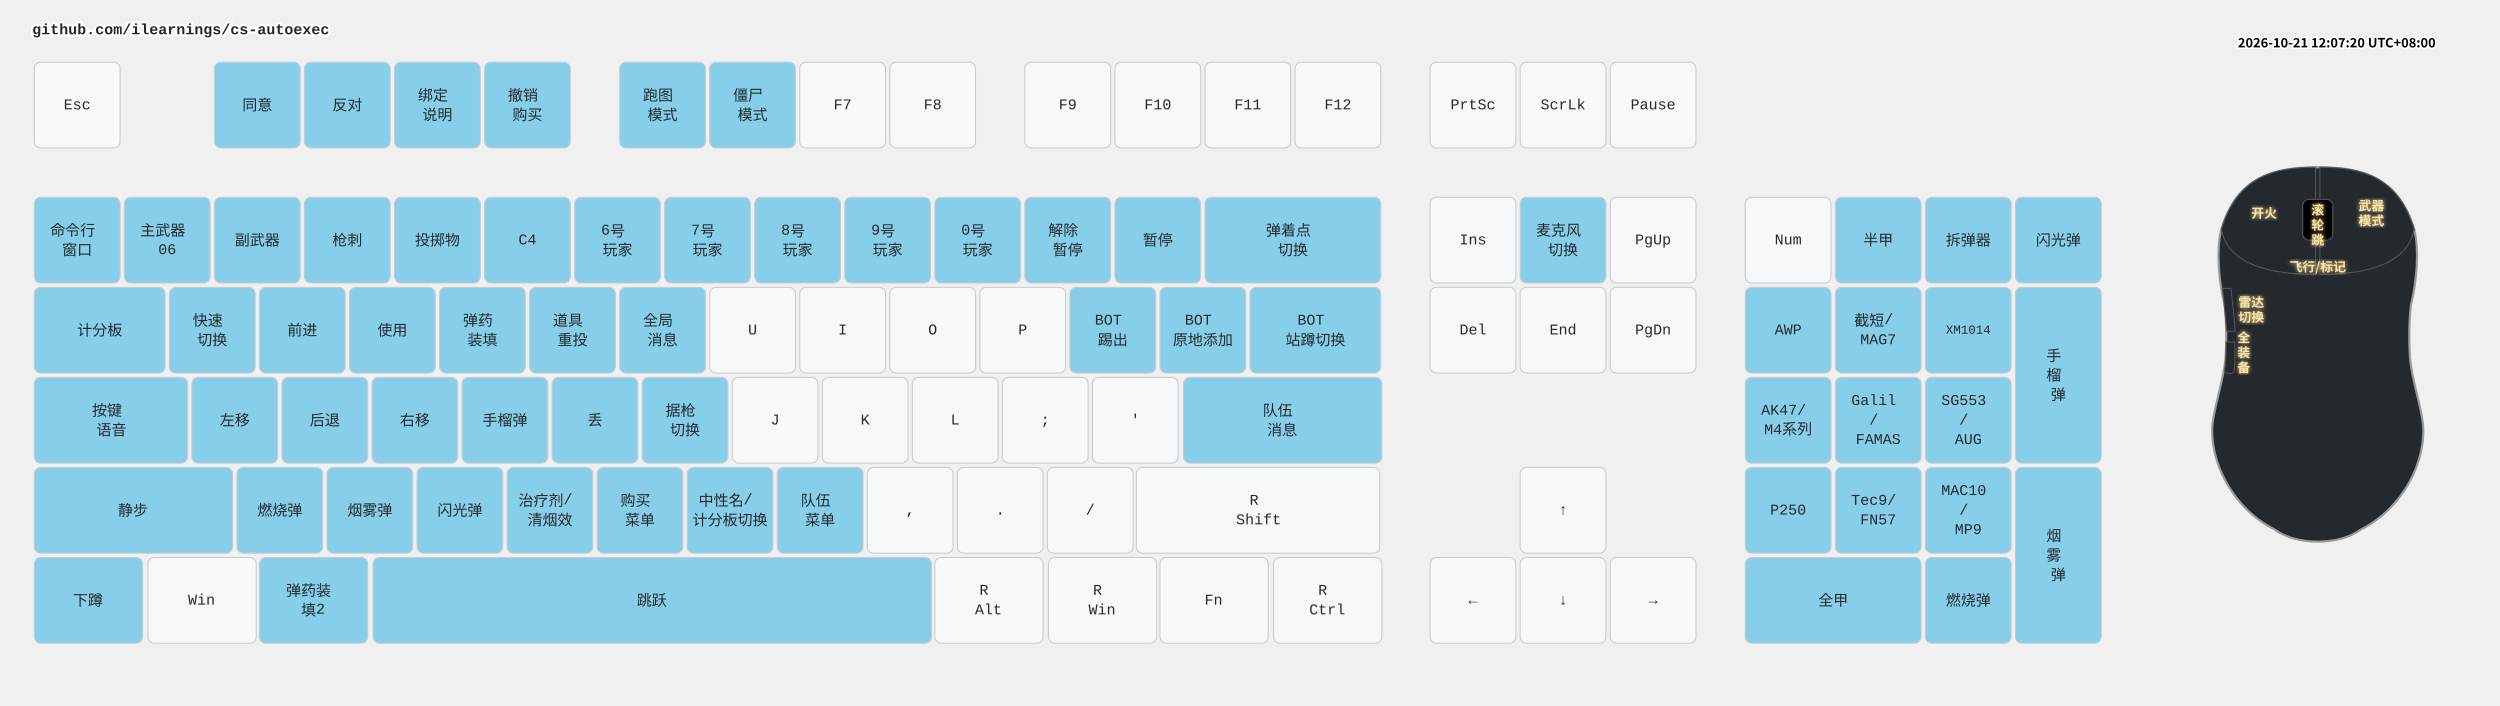
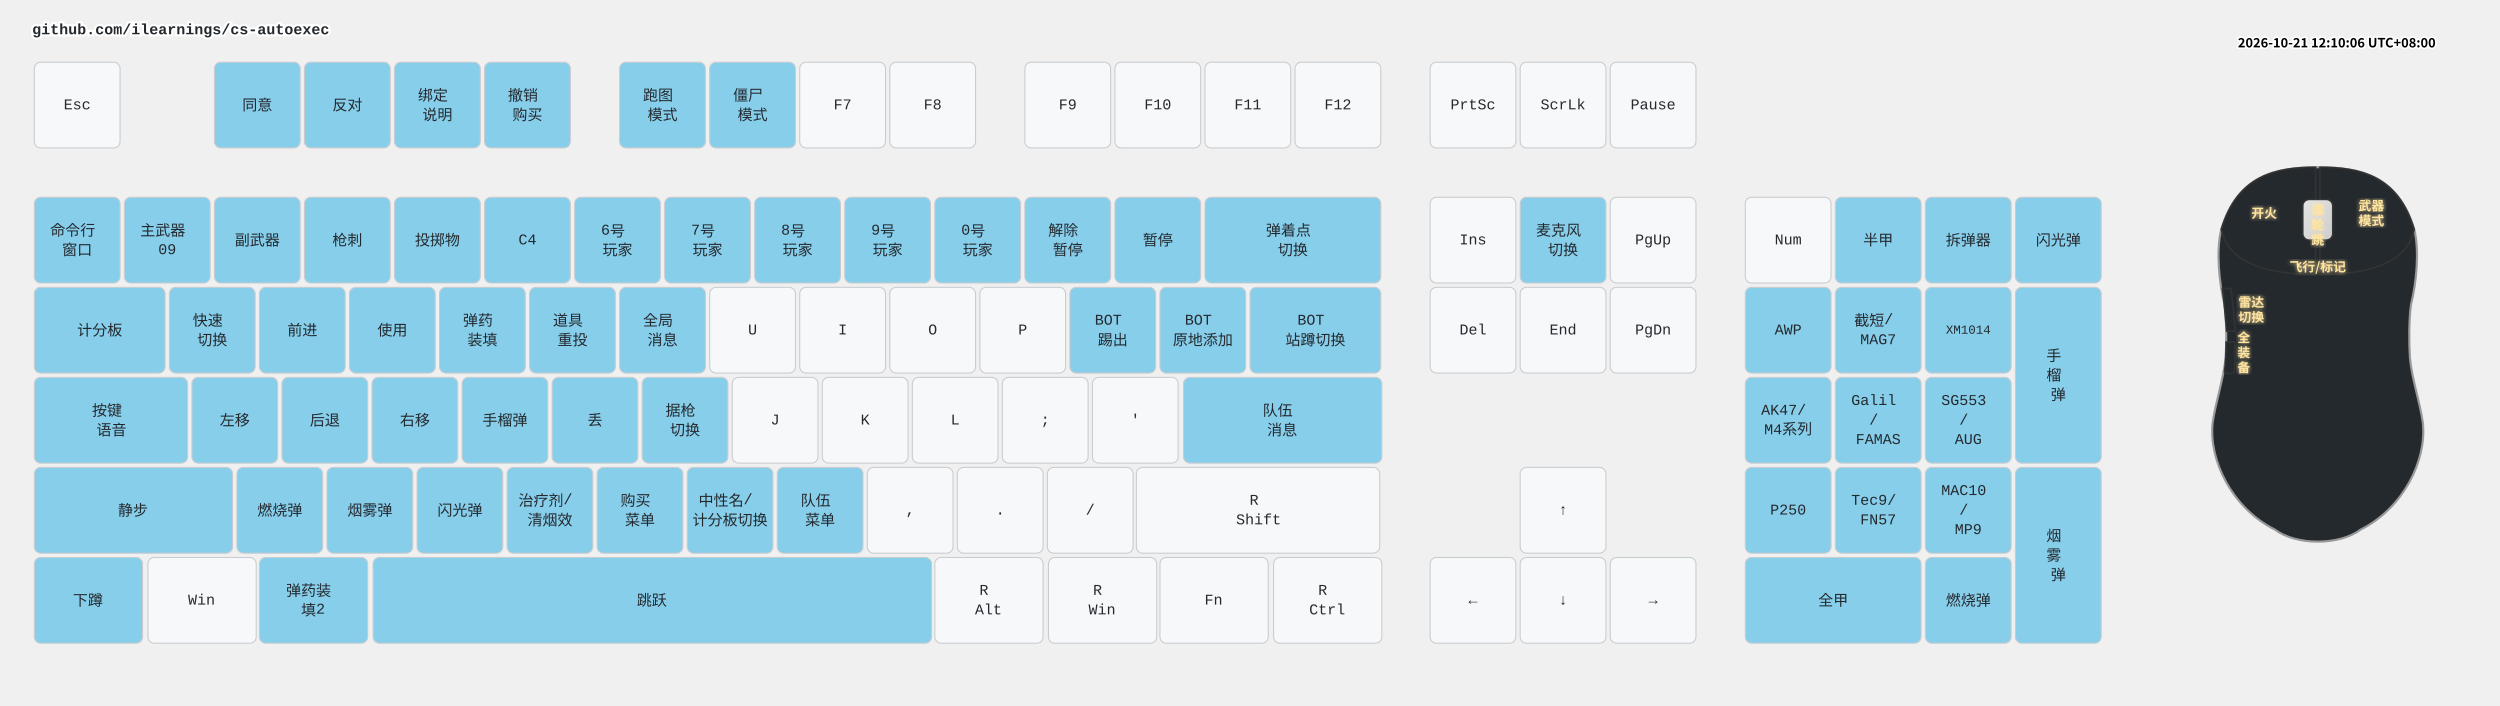
<svg xmlns="http://www.w3.org/2000/svg" width="2332" height="658" viewBox="0 0 2332 658" class="keymap">
  <style>/* inherit to force styles through use tags */
svg path {
    fill: inherit;
}

/* font and background color specifications */
svg.keymap {
    font-family: SFMono-Regular,Consolas,Liberation Mono,Menlo,monospace;
    font-size: 14px;
    font-kerning: normal;
    text-rendering: optimizeLegibility;
    fill: #24292e;
}

/* default key styling */
rect.key {
    fill: #f6f8fa;
}

rect.key, rect.combo {
    stroke: #c9cccf;
    stroke-width: 1;
}

/* default key side styling, only used is draw_key_sides is set */
rect.side {
    filter: brightness(90%);
}

/* color accent for combo boxes */
rect.combo, rect.combo-separate {
    fill: #cdf;
}

/* color accent for held keys */
rect.held, rect.combo.held {
    fill: #fdd;
}

/* color accent for ghost (optional) keys */
rect.ghost, rect.combo.ghost {
    stroke-dasharray: 4, 4;
    stroke-width: 2;
}

text {
    text-anchor: middle;
    dominant-baseline: middle;
}

/* styling for layer labels */
text.label {
    font-weight: bold;
    text-anchor: start;
    stroke: white;
    stroke-width: 4;
    paint-order: stroke;
}

/* styling for optional footer */
text.footer {
    text-anchor: end;
    dominant-baseline: auto;
    stroke: white;
    stroke-width: 4;
    paint-order: stroke;
}

/* styling for combo tap, and key non-tap label text */
text.combo, text.hold, text.shifted, text.left, text.right, text.tl, text.tr, text.bl, text.br {
    font-size: 11px;
}

text.hold, text.bl, text.br {
    text-anchor: middle;
    dominant-baseline: auto;
}

text.shifted, text.tl, text.tr {
    text-anchor: middle;
    dominant-baseline: hanging;
}

text.left, text.tl, text.bl {
    text-anchor: start;
}

text.right, text.tr, text.br {
    text-anchor: end;
}

text.layer-activator {
    text-decoration: underline;
}

/* styling for hold/shifted label text in combo box */
text.combo.hold, text.combo.shifted, text.combo.left, text.combo.right {
    font-size: 8px;
}

/* lighter symbol for transparent keys */
text.trans {
    fill: #7b7e81;
}

/* styling for combo dendrons */
path.combo {
    stroke-width: 1;
    stroke: gray;
    fill: none;
}

/* Start Tabler Icons Cleanup */
/* cannot use height/width with glyphs */
.icon-tabler &gt; path {
    fill: inherit;
    stroke: inherit;
    stroke-width: 2;
}
/* hide tabler's default box */
.icon-tabler &gt; path[stroke="none"][fill="none"] {
    visibility: hidden;
}
/* End Tabler Icons Cleanup */

.key .legend {
  font-weight: bold;
}
rect.key.bound {
  fill: #87CEEB;
}
.layer-header {
  font-family: "Microsoft YaHei", "Noto Sans CJK SC", sans-serif !important;
  font-weight: bold;
}
</style>
  <g transform="translate(30, 0)" class="layer-github.com/ilearnings/cs-autoexec">
    <text x="0" y="28" class="label" id="github.comilearningscs-autoexec">github.com/ilearnings/cs-autoexec</text>
    <g transform="translate(0, 56)">
      <g transform="translate(42, 42)" class="key keypos-0">
        <rect rx="6" ry="6" x="-40" y="-40" width="80" height="80" class="key" />
        <text x="0" y="0" class="key tap">Esc</text>
      </g>
      <g transform="translate(210, 42)" class="key bound keypos-1">
        <rect rx="6" ry="6" x="-40" y="-40" width="80" height="80" class="key bound" />
        <text x="0" y="0" class="key bound tap">同意</text>
      </g>
      <g transform="translate(294, 42)" class="key bound keypos-2">
        <rect rx="6" ry="6" x="-40" y="-40" width="80" height="80" class="key bound" />
        <text x="0" y="0" class="key bound tap">反对</text>
      </g>
      <g transform="translate(378, 42)" class="key bound keypos-3">
        <rect rx="6" ry="6" x="-40" y="-40" width="80" height="80" class="key bound" />
        <text x="0" y="0" class="key bound tap">
          <tspan x="0" dy="-0.65em">绑定</tspan>
          <tspan x="0" dy="1.3em">说明</tspan>
        </text>
      </g>
      <g transform="translate(462, 42)" class="key bound keypos-4">
        <rect rx="6" ry="6" x="-40" y="-40" width="80" height="80" class="key bound" />
        <text x="0" y="0" class="key bound tap">
          <tspan x="0" dy="-0.65em">撤销</tspan>
          <tspan x="0" dy="1.3em">购买</tspan>
        </text>
      </g>
      <g transform="translate(588, 42)" class="key bound keypos-5">
        <rect rx="6" ry="6" x="-40" y="-40" width="80" height="80" class="key bound" />
        <text x="0" y="0" class="key bound tap">
          <tspan x="0" dy="-0.65em">跑图</tspan>
          <tspan x="0" dy="1.3em">模式</tspan>
        </text>
      </g>
      <g transform="translate(672, 42)" class="key bound keypos-6">
        <rect rx="6" ry="6" x="-40" y="-40" width="80" height="80" class="key bound" />
        <text x="0" y="0" class="key bound tap">
          <tspan x="0" dy="-0.65em">僵尸</tspan>
          <tspan x="0" dy="1.3em">模式</tspan>
        </text>
      </g>
      <g transform="translate(756, 42)" class="key keypos-7">
        <rect rx="6" ry="6" x="-40" y="-40" width="80" height="80" class="key" />
        <text x="0" y="0" class="key tap">F7</text>
      </g>
      <g transform="translate(840, 42)" class="key keypos-8">
        <rect rx="6" ry="6" x="-40" y="-40" width="80" height="80" class="key" />
        <text x="0" y="0" class="key tap">F8</text>
      </g>
      <g transform="translate(966, 42)" class="key keypos-9">
        <rect rx="6" ry="6" x="-40" y="-40" width="80" height="80" class="key" />
        <text x="0" y="0" class="key tap">F9</text>
      </g>
      <g transform="translate(1050, 42)" class="key keypos-10">
        <rect rx="6" ry="6" x="-40" y="-40" width="80" height="80" class="key" />
        <text x="0" y="0" class="key tap">F10</text>
      </g>
      <g transform="translate(1134, 42)" class="key keypos-11">
        <rect rx="6" ry="6" x="-40" y="-40" width="80" height="80" class="key" />
        <text x="0" y="0" class="key tap">F11</text>
      </g>
      <g transform="translate(1218, 42)" class="key keypos-12">
        <rect rx="6" ry="6" x="-40" y="-40" width="80" height="80" class="key" />
        <text x="0" y="0" class="key tap">F12</text>
      </g>
      <g transform="translate(1344, 42)" class="key keypos-13">
        <rect rx="6" ry="6" x="-40" y="-40" width="80" height="80" class="key" />
        <text x="0" y="0" class="key tap">PrtSc</text>
      </g>
      <g transform="translate(1428, 42)" class="key keypos-14">
        <rect rx="6" ry="6" x="-40" y="-40" width="80" height="80" class="key" />
        <text x="0" y="0" class="key tap">ScrLk</text>
      </g>
      <g transform="translate(1512, 42)" class="key keypos-15">
        <rect rx="6" ry="6" x="-40" y="-40" width="80" height="80" class="key" />
        <text x="0" y="0" class="key tap">Pause</text>
      </g>
      <g transform="translate(42, 168)" class="key bound keypos-16">
        <rect rx="6" ry="6" x="-40" y="-40" width="80" height="80" class="key bound" />
        <text x="0" y="0" class="key bound tap">
          <tspan x="0" dy="-0.65em">命令行</tspan>
          <tspan x="0" dy="1.3em">窗口</tspan>
        </text>
      </g>
      <g transform="translate(126, 168)" class="key bound keypos-17">
        <rect rx="6" ry="6" x="-40" y="-40" width="80" height="80" class="key bound" />
        <text x="0" y="0" class="key bound tap">
          <tspan x="0" dy="-0.65em">主武器</tspan>
-           <tspan x="0" dy="1.3em">06</tspan>
+           <tspan x="0" dy="1.3em">09</tspan>
        </text>
      </g>
      <g transform="translate(210, 168)" class="key bound keypos-18">
        <rect rx="6" ry="6" x="-40" y="-40" width="80" height="80" class="key bound" />
        <text x="0" y="0" class="key bound tap">副武器</text>
      </g>
      <g transform="translate(294, 168)" class="key bound keypos-19">
        <rect rx="6" ry="6" x="-40" y="-40" width="80" height="80" class="key bound" />
        <text x="0" y="0" class="key bound tap">枪刺</text>
      </g>
      <g transform="translate(378, 168)" class="key bound keypos-20">
        <rect rx="6" ry="6" x="-40" y="-40" width="80" height="80" class="key bound" />
        <text x="0" y="0" class="key bound tap">投掷物</text>
      </g>
      <g transform="translate(462, 168)" class="key bound keypos-21">
        <rect rx="6" ry="6" x="-40" y="-40" width="80" height="80" class="key bound" />
        <text x="0" y="0" class="key bound tap">C4</text>
      </g>
      <g transform="translate(546, 168)" class="key bound keypos-22">
        <rect rx="6" ry="6" x="-40" y="-40" width="80" height="80" class="key bound" />
        <text x="0" y="0" class="key bound tap">
          <tspan x="0" dy="-0.65em">6号</tspan>
          <tspan x="0" dy="1.3em">玩家</tspan>
        </text>
      </g>
      <g transform="translate(630, 168)" class="key bound keypos-23">
        <rect rx="6" ry="6" x="-40" y="-40" width="80" height="80" class="key bound" />
        <text x="0" y="0" class="key bound tap">
          <tspan x="0" dy="-0.65em">7号</tspan>
          <tspan x="0" dy="1.3em">玩家</tspan>
        </text>
      </g>
      <g transform="translate(714, 168)" class="key bound keypos-24">
        <rect rx="6" ry="6" x="-40" y="-40" width="80" height="80" class="key bound" />
        <text x="0" y="0" class="key bound tap">
          <tspan x="0" dy="-0.65em">8号</tspan>
          <tspan x="0" dy="1.3em">玩家</tspan>
        </text>
      </g>
      <g transform="translate(798, 168)" class="key bound keypos-25">
        <rect rx="6" ry="6" x="-40" y="-40" width="80" height="80" class="key bound" />
        <text x="0" y="0" class="key bound tap">
          <tspan x="0" dy="-0.65em">9号</tspan>
          <tspan x="0" dy="1.3em">玩家</tspan>
        </text>
      </g>
      <g transform="translate(882, 168)" class="key bound keypos-26">
        <rect rx="6" ry="6" x="-40" y="-40" width="80" height="80" class="key bound" />
        <text x="0" y="0" class="key bound tap">
          <tspan x="0" dy="-0.65em">0号</tspan>
          <tspan x="0" dy="1.3em">玩家</tspan>
        </text>
      </g>
      <g transform="translate(966, 168)" class="key bound keypos-27">
        <rect rx="6" ry="6" x="-40" y="-40" width="80" height="80" class="key bound" />
        <text x="0" y="0" class="key bound tap">
          <tspan x="0" dy="-0.65em">解除</tspan>
          <tspan x="0" dy="1.3em">暂停</tspan>
        </text>
      </g>
      <g transform="translate(1050, 168)" class="key bound keypos-28">
        <rect rx="6" ry="6" x="-40" y="-40" width="80" height="80" class="key bound" />
        <text x="0" y="0" class="key bound tap">暂停</text>
      </g>
      <g transform="translate(1176, 168)" class="key bound keypos-29">
        <rect rx="6" ry="6" x="-82" y="-40" width="164" height="80" class="key bound" />
        <text x="0" y="0" class="key bound tap">
          <tspan x="0" dy="-0.65em">弹着点</tspan>
          <tspan x="0" dy="1.3em">切换</tspan>
        </text>
      </g>
      <g transform="translate(1344, 168)" class="key keypos-30">
        <rect rx="6" ry="6" x="-40" y="-40" width="80" height="80" class="key" />
        <text x="0" y="0" class="key tap">Ins</text>
      </g>
      <g transform="translate(1428, 168)" class="key bound keypos-31">
        <rect rx="6" ry="6" x="-40" y="-40" width="80" height="80" class="key bound" />
        <text x="0" y="0" class="key bound tap">
          <tspan x="0" dy="-0.65em">麦克风</tspan>
          <tspan x="0" dy="1.3em">切换</tspan>
        </text>
      </g>
      <g transform="translate(1512, 168)" class="key keypos-32">
        <rect rx="6" ry="6" x="-40" y="-40" width="80" height="80" class="key" />
        <text x="0" y="0" class="key tap">PgUp</text>
      </g>
      <g transform="translate(1638, 168)" class="key keypos-33">
        <rect rx="6" ry="6" x="-40" y="-40" width="80" height="80" class="key" />
        <text x="0" y="0" class="key tap">Num</text>
      </g>
      <g transform="translate(1722, 168)" class="key bound keypos-34">
        <rect rx="6" ry="6" x="-40" y="-40" width="80" height="80" class="key bound" />
        <text x="0" y="0" class="key bound tap">半甲</text>
      </g>
      <g transform="translate(1806, 168)" class="key bound keypos-35">
        <rect rx="6" ry="6" x="-40" y="-40" width="80" height="80" class="key bound" />
        <text x="0" y="0" class="key bound tap">拆弹器</text>
      </g>
      <g transform="translate(1890, 168)" class="key bound keypos-36">
        <rect rx="6" ry="6" x="-40" y="-40" width="80" height="80" class="key bound" />
        <text x="0" y="0" class="key bound tap">闪光弹</text>
      </g>
      <g transform="translate(63, 252)" class="key bound keypos-37">
        <rect rx="6" ry="6" x="-61" y="-40" width="122" height="80" class="key bound" />
        <text x="0" y="0" class="key bound tap">计分板</text>
      </g>
      <g transform="translate(168, 252)" class="key bound keypos-38">
        <rect rx="6" ry="6" x="-40" y="-40" width="80" height="80" class="key bound" />
        <text x="0" y="0" class="key bound tap">
          <tspan x="0" dy="-0.65em">快速</tspan>
          <tspan x="0" dy="1.3em">切换</tspan>
        </text>
      </g>
      <g transform="translate(252, 252)" class="key bound keypos-39">
        <rect rx="6" ry="6" x="-40" y="-40" width="80" height="80" class="key bound" />
        <text x="0" y="0" class="key bound tap">前进</text>
      </g>
      <g transform="translate(336, 252)" class="key bound keypos-40">
        <rect rx="6" ry="6" x="-40" y="-40" width="80" height="80" class="key bound" />
        <text x="0" y="0" class="key bound tap">使用</text>
      </g>
      <g transform="translate(420, 252)" class="key bound keypos-41">
        <rect rx="6" ry="6" x="-40" y="-40" width="80" height="80" class="key bound" />
        <text x="0" y="0" class="key bound tap">
          <tspan x="0" dy="-0.65em">弹药</tspan>
          <tspan x="0" dy="1.3em">装填</tspan>
        </text>
      </g>
      <g transform="translate(504, 252)" class="key bound keypos-42">
        <rect rx="6" ry="6" x="-40" y="-40" width="80" height="80" class="key bound" />
        <text x="0" y="0" class="key bound tap">
          <tspan x="0" dy="-0.65em">道具</tspan>
          <tspan x="0" dy="1.3em">重投</tspan>
        </text>
      </g>
      <g transform="translate(588, 252)" class="key bound keypos-43">
        <rect rx="6" ry="6" x="-40" y="-40" width="80" height="80" class="key bound" />
        <text x="0" y="0" class="key bound tap">
          <tspan x="0" dy="-0.65em">全局</tspan>
          <tspan x="0" dy="1.3em">消息</tspan>
        </text>
      </g>
      <g transform="translate(672, 252)" class="key keypos-44">
        <rect rx="6" ry="6" x="-40" y="-40" width="80" height="80" class="key" />
        <text x="0" y="0" class="key tap">U</text>
      </g>
      <g transform="translate(756, 252)" class="key keypos-45">
        <rect rx="6" ry="6" x="-40" y="-40" width="80" height="80" class="key" />
        <text x="0" y="0" class="key tap">I</text>
      </g>
      <g transform="translate(840, 252)" class="key keypos-46">
        <rect rx="6" ry="6" x="-40" y="-40" width="80" height="80" class="key" />
        <text x="0" y="0" class="key tap">O</text>
      </g>
      <g transform="translate(924, 252)" class="key keypos-47">
        <rect rx="6" ry="6" x="-40" y="-40" width="80" height="80" class="key" />
        <text x="0" y="0" class="key tap">P</text>
      </g>
      <g transform="translate(1008, 252)" class="key bound keypos-48">
        <rect rx="6" ry="6" x="-40" y="-40" width="80" height="80" class="key bound" />
        <text x="0" y="0" class="key bound tap">
          <tspan x="0" dy="-0.65em">BOT</tspan>
          <tspan x="0" dy="1.3em">踢出</tspan>
        </text>
      </g>
      <g transform="translate(1092, 252)" class="key bound keypos-49">
        <rect rx="6" ry="6" x="-40" y="-40" width="80" height="80" class="key bound" />
        <text x="0" y="0" class="key bound tap">
          <tspan x="0" dy="-0.65em">BOT</tspan>
          <tspan x="0" dy="1.3em">原地添加</tspan>
        </text>
      </g>
      <g transform="translate(1197, 252)" class="key bound keypos-50">
        <rect rx="6" ry="6" x="-61" y="-40" width="122" height="80" class="key bound" />
        <text x="0" y="0" class="key bound tap">
          <tspan x="0" dy="-0.65em">BOT</tspan>
          <tspan x="0" dy="1.3em">站蹲切换</tspan>
        </text>
      </g>
      <g transform="translate(1344, 252)" class="key keypos-51">
        <rect rx="6" ry="6" x="-40" y="-40" width="80" height="80" class="key" />
        <text x="0" y="0" class="key tap">Del</text>
      </g>
      <g transform="translate(1428, 252)" class="key keypos-52">
        <rect rx="6" ry="6" x="-40" y="-40" width="80" height="80" class="key" />
        <text x="0" y="0" class="key tap">End</text>
      </g>
      <g transform="translate(1512, 252)" class="key keypos-53">
        <rect rx="6" ry="6" x="-40" y="-40" width="80" height="80" class="key" />
        <text x="0" y="0" class="key tap">PgDn</text>
      </g>
      <g transform="translate(1638, 252)" class="key bound keypos-54">
        <rect rx="6" ry="6" x="-40" y="-40" width="80" height="80" class="key bound" />
        <text x="0" y="0" class="key bound tap">AWP</text>
      </g>
      <g transform="translate(1722, 252)" class="key bound keypos-55">
        <rect rx="6" ry="6" x="-40" y="-40" width="80" height="80" class="key bound" />
        <text x="0" y="0" class="key bound tap">
          <tspan x="0" dy="-0.65em">截短/</tspan>
          <tspan x="0" dy="1.3em">MAG7</tspan>
        </text>
      </g>
      <g transform="translate(1806, 252)" class="key bound keypos-56">
        <rect rx="6" ry="6" x="-40" y="-40" width="80" height="80" class="key bound" />
        <text x="0" y="0" class="key bound tap">
          <tspan style="font-size: 83%">XM1014</tspan>
        </text>
      </g>
      <g transform="translate(1890, 294)" class="key bound keypos-57">
        <rect rx="6" ry="6" x="-40" y="-82" width="80" height="164" class="key bound" />
        <text x="0" y="0" class="key bound tap">
          <tspan x="0" dy="-1.3em">手</tspan>
          <tspan x="0" dy="1.3em">榴</tspan>
          <tspan x="0" dy="1.3em">弹</tspan>
        </text>
      </g>
      <g transform="translate(74, 336)" class="key bound keypos-58">
        <rect rx="6" ry="6" x="-72" y="-40" width="143" height="80" class="key bound" />
        <text x="0" y="0" class="key bound tap">
          <tspan x="0" dy="-0.65em">按键</tspan>
          <tspan x="0" dy="1.3em">语音</tspan>
        </text>
      </g>
      <g transform="translate(189, 336)" class="key bound keypos-59">
        <rect rx="6" ry="6" x="-40" y="-40" width="80" height="80" class="key bound" />
        <text x="0" y="0" class="key bound tap">左移</text>
      </g>
      <g transform="translate(273, 336)" class="key bound keypos-60">
        <rect rx="6" ry="6" x="-40" y="-40" width="80" height="80" class="key bound" />
        <text x="0" y="0" class="key bound tap">后退</text>
      </g>
      <g transform="translate(357, 336)" class="key bound keypos-61">
        <rect rx="6" ry="6" x="-40" y="-40" width="80" height="80" class="key bound" />
        <text x="0" y="0" class="key bound tap">右移</text>
      </g>
      <g transform="translate(441, 336)" class="key bound keypos-62">
        <rect rx="6" ry="6" x="-40" y="-40" width="80" height="80" class="key bound" />
        <text x="0" y="0" class="key bound tap">手榴弹</text>
      </g>
      <g transform="translate(525, 336)" class="key bound keypos-63">
        <rect rx="6" ry="6" x="-40" y="-40" width="80" height="80" class="key bound" />
        <text x="0" y="0" class="key bound tap">丢</text>
      </g>
      <g transform="translate(609, 336)" class="key bound keypos-64">
        <rect rx="6" ry="6" x="-40" y="-40" width="80" height="80" class="key bound" />
        <text x="0" y="0" class="key bound tap">
          <tspan x="0" dy="-0.65em">据枪</tspan>
          <tspan x="0" dy="1.3em">切换</tspan>
        </text>
      </g>
      <g transform="translate(693, 336)" class="key keypos-65">
        <rect rx="6" ry="6" x="-40" y="-40" width="80" height="80" class="key" />
        <text x="0" y="0" class="key tap">J</text>
      </g>
      <g transform="translate(777, 336)" class="key keypos-66">
        <rect rx="6" ry="6" x="-40" y="-40" width="80" height="80" class="key" />
        <text x="0" y="0" class="key tap">K</text>
      </g>
      <g transform="translate(861, 336)" class="key keypos-67">
        <rect rx="6" ry="6" x="-40" y="-40" width="80" height="80" class="key" />
        <text x="0" y="0" class="key tap">L</text>
      </g>
      <g transform="translate(945, 336)" class="key keypos-68">
        <rect rx="6" ry="6" x="-40" y="-40" width="80" height="80" class="key" />
        <text x="0" y="0" class="key tap">;</text>
      </g>
      <g transform="translate(1029, 336)" class="key keypos-69">
        <rect rx="6" ry="6" x="-40" y="-40" width="80" height="80" class="key" />
        <text x="0" y="0" class="key tap">'</text>
      </g>
      <g transform="translate(1166, 336)" class="key bound keypos-70">
        <rect rx="6" ry="6" x="-92" y="-40" width="185" height="80" class="key bound" />
        <text x="0" y="0" class="key bound tap">
          <tspan x="0" dy="-0.65em">队伍</tspan>
          <tspan x="0" dy="1.3em">消息</tspan>
        </text>
      </g>
      <g transform="translate(1638, 336)" class="key bound keypos-71">
        <rect rx="6" ry="6" x="-40" y="-40" width="80" height="80" class="key bound" />
        <text x="0" y="0" class="key bound tap">
          <tspan x="0" dy="-0.65em">AK47/</tspan>
          <tspan x="0" dy="1.3em">M4系列</tspan>
        </text>
      </g>
      <g transform="translate(1722, 336)" class="key bound keypos-72">
        <rect rx="6" ry="6" x="-40" y="-40" width="80" height="80" class="key bound" />
        <text x="0" y="0" class="key bound tap">
          <tspan x="0" dy="-1.3em">Galil</tspan>
          <tspan x="0" dy="1.3em">/</tspan>
          <tspan x="0" dy="1.3em">FAMAS</tspan>
        </text>
      </g>
      <g transform="translate(1806, 336)" class="key bound keypos-73">
        <rect rx="6" ry="6" x="-40" y="-40" width="80" height="80" class="key bound" />
        <text x="0" y="0" class="key bound tap">
          <tspan x="0" dy="-1.3em">SG553</tspan>
          <tspan x="0" dy="1.3em">/</tspan>
          <tspan x="0" dy="1.3em">AUG</tspan>
        </text>
      </g>
      <g transform="translate(94, 420)" class="key bound keypos-74">
        <rect rx="6" ry="6" x="-92" y="-40" width="185" height="80" class="key bound" />
        <text x="0" y="0" class="key bound tap">静步</text>
      </g>
      <g transform="translate(231, 420)" class="key bound keypos-75">
        <rect rx="6" ry="6" x="-40" y="-40" width="80" height="80" class="key bound" />
        <text x="0" y="0" class="key bound tap">燃烧弹</text>
      </g>
      <g transform="translate(315, 420)" class="key bound keypos-76">
        <rect rx="6" ry="6" x="-40" y="-40" width="80" height="80" class="key bound" />
        <text x="0" y="0" class="key bound tap">烟雾弹</text>
      </g>
      <g transform="translate(399, 420)" class="key bound keypos-77">
        <rect rx="6" ry="6" x="-40" y="-40" width="80" height="80" class="key bound" />
        <text x="0" y="0" class="key bound tap">闪光弹</text>
      </g>
      <g transform="translate(483, 420)" class="key bound keypos-78">
        <rect rx="6" ry="6" x="-40" y="-40" width="80" height="80" class="key bound" />
        <text x="0" y="0" class="key bound tap">
          <tspan x="0" dy="-0.65em">治疗剂/</tspan>
          <tspan x="0" dy="1.3em">清烟效</tspan>
        </text>
      </g>
      <g transform="translate(567, 420)" class="key bound keypos-79">
        <rect rx="6" ry="6" x="-40" y="-40" width="80" height="80" class="key bound" />
        <text x="0" y="0" class="key bound tap">
          <tspan x="0" dy="-0.65em">购买</tspan>
          <tspan x="0" dy="1.3em">菜单</tspan>
        </text>
      </g>
      <g transform="translate(651, 420)" class="key bound keypos-80">
        <rect rx="6" ry="6" x="-40" y="-40" width="80" height="80" class="key bound" />
        <text x="0" y="0" class="key bound tap">
          <tspan x="0" dy="-0.65em">中性名/</tspan>
          <tspan x="0" dy="1.3em">计分板切换</tspan>
        </text>
      </g>
      <g transform="translate(735, 420)" class="key bound keypos-81">
        <rect rx="6" ry="6" x="-40" y="-40" width="80" height="80" class="key bound" />
        <text x="0" y="0" class="key bound tap">
          <tspan x="0" dy="-0.65em">队伍</tspan>
          <tspan x="0" dy="1.3em">菜单</tspan>
        </text>
      </g>
      <g transform="translate(819, 420)" class="key keypos-82">
        <rect rx="6" ry="6" x="-40" y="-40" width="80" height="80" class="key" />
        <text x="0" y="0" class="key tap">,</text>
      </g>
      <g transform="translate(903, 420)" class="key keypos-83">
        <rect rx="6" ry="6" x="-40" y="-40" width="80" height="80" class="key" />
        <text x="0" y="0" class="key tap">.</text>
      </g>
      <g transform="translate(987, 420)" class="key keypos-84">
        <rect rx="6" ry="6" x="-40" y="-40" width="80" height="80" class="key" />
        <text x="0" y="0" class="key tap">/</text>
      </g>
      <g transform="translate(1144, 420)" class="key keypos-85">
        <rect rx="6" ry="6" x="-114" y="-40" width="227" height="80" class="key" />
        <text x="0" y="0" class="key tap">
          <tspan x="0" dy="-0.65em">R</tspan>
          <tspan x="0" dy="1.3em">Shift</tspan>
        </text>
      </g>
      <g transform="translate(1428, 420)" class="key keypos-86">
        <rect rx="6" ry="6" x="-40" y="-40" width="80" height="80" class="key" />
        <text x="0" y="0" class="key tap">↑</text>
      </g>
      <g transform="translate(1638, 420)" class="key bound keypos-87">
        <rect rx="6" ry="6" x="-40" y="-40" width="80" height="80" class="key bound" />
        <text x="0" y="0" class="key bound tap">P250</text>
      </g>
      <g transform="translate(1722, 420)" class="key bound keypos-88">
        <rect rx="6" ry="6" x="-40" y="-40" width="80" height="80" class="key bound" />
        <text x="0" y="0" class="key bound tap">
          <tspan x="0" dy="-0.65em">Tec9/</tspan>
          <tspan x="0" dy="1.3em">FN57</tspan>
        </text>
      </g>
      <g transform="translate(1806, 420)" class="key bound keypos-89">
        <rect rx="6" ry="6" x="-40" y="-40" width="80" height="80" class="key bound" />
        <text x="0" y="0" class="key bound tap">
          <tspan x="0" dy="-1.3em">MAC10</tspan>
          <tspan x="0" dy="1.3em">/</tspan>
          <tspan x="0" dy="1.3em">MP9</tspan>
        </text>
      </g>
      <g transform="translate(1890, 462)" class="key bound keypos-90">
        <rect rx="6" ry="6" x="-40" y="-82" width="80" height="164" class="key bound" />
        <text x="0" y="0" class="key bound tap">
          <tspan x="0" dy="-1.3em">烟</tspan>
          <tspan x="0" dy="1.3em">雾</tspan>
          <tspan x="0" dy="1.3em">弹</tspan>
        </text>
      </g>
      <g transform="translate(52, 504)" class="key bound keypos-91">
        <rect rx="6" ry="6" x="-50" y="-40" width="101" height="80" class="key bound" />
        <text x="0" y="0" class="key bound tap">下蹲</text>
      </g>
      <g transform="translate(158, 504)" class="key keypos-92">
        <rect rx="6" ry="6" x="-50" y="-40" width="101" height="80" class="key" />
        <text x="0" y="0" class="key tap">Win</text>
      </g>
      <g transform="translate(262, 504)" class="key bound keypos-93">
        <rect rx="6" ry="6" x="-50" y="-40" width="101" height="80" class="key bound" />
        <text x="0" y="0" class="key bound tap">
          <tspan x="0" dy="-0.65em">弹药装</tspan>
          <tspan x="0" dy="1.3em">填2</tspan>
        </text>
      </g>
      <g transform="translate(578, 504)" class="key bound keypos-94">
        <rect rx="6" ry="6" x="-260" y="-40" width="521" height="80" class="key bound" />
        <text x="0" y="0" class="key bound tap">跳跃</text>
      </g>
      <g transform="translate(892, 504)" class="key keypos-95">
        <rect rx="6" ry="6" x="-50" y="-40" width="101" height="80" class="key" />
        <text x="0" y="0" class="key tap">
          <tspan x="0" dy="-0.65em">R</tspan>
          <tspan x="0" dy="1.3em">Alt</tspan>
        </text>
      </g>
      <g transform="translate(998, 504)" class="key keypos-96">
        <rect rx="6" ry="6" x="-50" y="-40" width="101" height="80" class="key" />
        <text x="0" y="0" class="key tap">
          <tspan x="0" dy="-0.65em">R</tspan>
          <tspan x="0" dy="1.3em">Win</tspan>
        </text>
      </g>
      <g transform="translate(1102, 504)" class="key keypos-97">
        <rect rx="6" ry="6" x="-50" y="-40" width="101" height="80" class="key" />
        <text x="0" y="0" class="key tap">Fn</text>
      </g>
      <g transform="translate(1208, 504)" class="key keypos-98">
        <rect rx="6" ry="6" x="-50" y="-40" width="101" height="80" class="key" />
        <text x="0" y="0" class="key tap">
          <tspan x="0" dy="-0.65em">R</tspan>
          <tspan x="0" dy="1.3em">Ctrl</tspan>
        </text>
      </g>
      <g transform="translate(1344, 504)" class="key keypos-99">
        <rect rx="6" ry="6" x="-40" y="-40" width="80" height="80" class="key" />
        <text x="0" y="0" class="key tap">←</text>
      </g>
      <g transform="translate(1428, 504)" class="key keypos-100">
        <rect rx="6" ry="6" x="-40" y="-40" width="80" height="80" class="key" />
        <text x="0" y="0" class="key tap">↓</text>
      </g>
      <g transform="translate(1512, 504)" class="key keypos-101">
        <rect rx="6" ry="6" x="-40" y="-40" width="80" height="80" class="key" />
        <text x="0" y="0" class="key tap">→</text>
      </g>
      <g transform="translate(1680, 504)" class="key bound keypos-102">
        <rect rx="6" ry="6" x="-82" y="-40" width="164" height="80" class="key bound" />
        <text x="0" y="0" class="key bound tap">全甲</text>
      </g>
      <g transform="translate(1806, 504)" class="key bound keypos-103">
        <rect rx="6" ry="6" x="-40" y="-40" width="80" height="80" class="key bound" />
        <text x="0" y="0" class="key bound tap">燃烧弹</text>
      </g>
    </g>
  </g>
  <g transform="translate(2012, 144)">
    <style>
    .key-zone path, .key-zone rect {
-       stroke: #555; stroke-width: 1;
+       stroke: #333333; stroke-width: 1.5;
    }
    .mouse-label { font: bold 12px "Microsoft YaHei", "Noto Sans CJK SC", sans-serif; fill: #FFE4A0; filter: url(#glow); }
    .mouse-label.unbound { fill: #666; font-weight: normal; font-size: 10px; filter: none; }
  </style>
    <defs>
      <linearGradient id="bodyGrad" x1="0" y1="0" x2="1" y2="1">
        <stop offset="0%" stop-color="#e5e5e5" />
        <stop offset="100%" stop-color="#cccccc" />
      </linearGradient>
      <filter id="glow">
        <feGaussianBlur stdDeviation="2" result="blur" />
        <feMerge>
          <feMergeNode in="blur" />
          <feMergeNode in="SourceGraphic" />
        </feMerge>
      </filter>
    </defs>
    <path d="M150,12 C 110,12 75,20 60,70 C 55,90 58,120 63,140 C 65,155 65,175 64,190 C 62,210 55,230 52,250 C 48,285 70,330 110,350 C 130,365 170,365 190,350 C 230,330 252,285 248,250 C 245,230 238,210 236,190 C 235,175 235,155 237,140 C 242,120 245,90 240,70 C 225,20 190,12 150,12 Z" fill="url(#bodyGrad)" stroke="#999" stroke-width="2" />
    <g class="key-zone">
-       <path d="M 148 12 C 110 12 75 20 60 70 C 65 95 90 112 148 112 Q 148 108 148 12 Z" fill="#000000" stroke="#ffffff" stroke-width="1.5" />
-       <path d="M 152 12 C 190 12 225 20 240 70 C 235 95 210 112 152 112 Q 152 108 152 12 Z" fill="#000000" stroke="#ffffff" stroke-width="1.5" />
-       <rect x="136" y="42" width="28" height="38" rx="6" fill="#000000" stroke="#ffffff" stroke-width="1.5" />
-       <path d="M 61,125 C 63,140 64,155 65,165 L 73,165 C 72,155 71,140 69,125 Z" fill="#000000" stroke="#ffffff" stroke-width="1.5" />
-       <path d="M 64.5,175 C 64.5,185 64,195 63,203 Q 68,206 72,203 C 73,195 73,185 72.5,175 Z" fill="#000000" stroke="#ffffff" stroke-width="1.5" />
+       <path d="M 148 12 C 110 12 75 20 60 70 C 65 95 90 112 148 112 Q 148 108 148 12 Z" fill="url(#bodyGrad)" stroke="#333333" stroke-width="1.5" />
+       <path d="M 152 12 C 190 12 225 20 240 70 C 235 95 210 112 152 112 Q 152 108 152 12 Z" fill="url(#bodyGrad)" stroke="#333333" stroke-width="1.5" />
+       <rect x="136" y="42" width="28" height="38" rx="6" fill="url(#bodyGrad)" stroke="#333333" stroke-width="1.5" />
+       <path d="M 61,125 C 63,140 64,155 65,165 L 73,165 C 72,155 71,140 69,125 Z" fill="url(#bodyGrad)" stroke="#333333" stroke-width="1.5" />
+       <path d="M 64.5,175 C 64.5,185 64,195 63,203 Q 68,206 72,203 C 73,195 73,185 72.5,175 Z" fill="url(#bodyGrad)" stroke="#333333" stroke-width="1.5" />
    </g>
    <text class="mouse-label" x="100" y="55" text-anchor="middle">开火</text>
    <text class="mouse-label" x="200" y="48" text-anchor="middle">武器</text>
    <text class="mouse-label" x="200" y="62" text-anchor="middle">模式</text>
    <text class="mouse-label" x="150" y="105" text-anchor="middle">飞行/标记</text>
    <text class="mouse-label" x="150" y="52" text-anchor="middle">滚</text>
    <text class="mouse-label" x="150" y="66" text-anchor="middle">轮</text>
    <text class="mouse-label" x="150" y="80" text-anchor="middle">跳</text>
    <text class="mouse-label" x="88" y="138" text-anchor="end">雷达</text>
    <text class="mouse-label" x="88" y="152" text-anchor="end">切换</text>
    <text class="mouse-label" x="81" y="171" text-anchor="end">全</text>
    <text class="mouse-label" x="81" y="185" text-anchor="end">装</text>
    <text class="mouse-label" x="81" y="199" text-anchor="end">备</text>
  </g>
  <g id="svg-meta">
-     <text x="2272" y="40" style="text-anchor:end" font-size="12" font-weight="bold" fill="#000000" stroke="#ffffff" stroke-width="3" paint-order="stroke" stroke-linejoin="round" font-family="Microsoft YaHei, Noto Sans CJK SC, sans-serif">2026-10-21 12:07:20 UTC+08:00</text>
+     <text x="2272" y="40" style="text-anchor:end" font-size="12" font-weight="bold" fill="#000000" stroke="#ffffff" stroke-width="3" paint-order="stroke" stroke-linejoin="round" font-family="Microsoft YaHei, Noto Sans CJK SC, sans-serif">2026-10-21 12:10:06 UTC+08:00</text>
  </g>
</svg>
